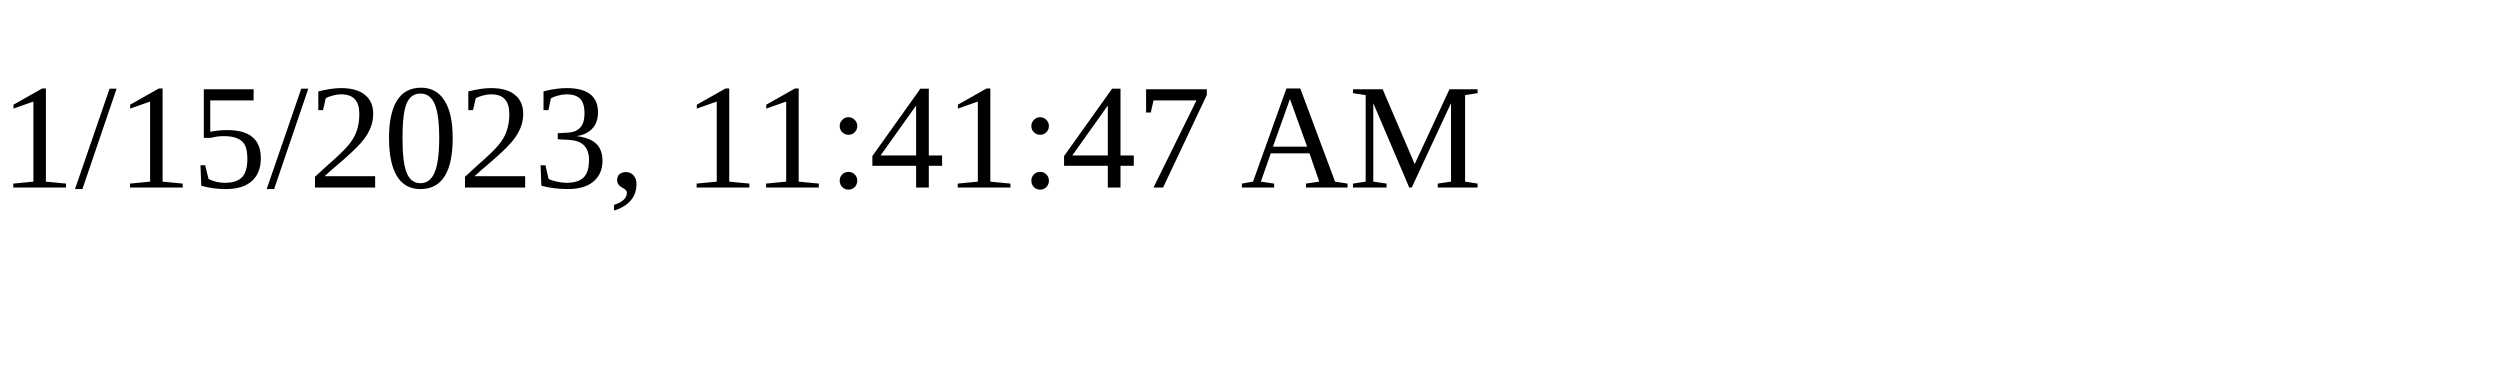
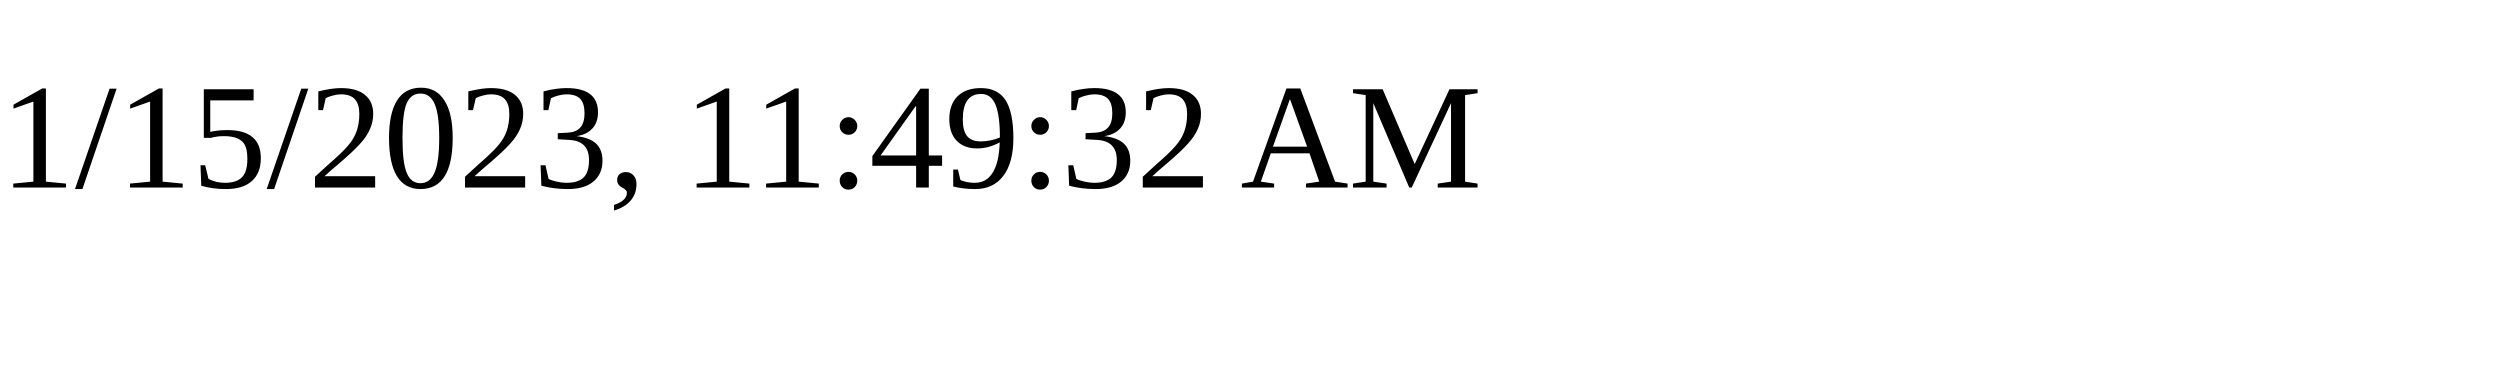
<svg xmlns="http://www.w3.org/2000/svg" height="30" width="200">
-   <text x="0" y="15">1/15/2023, 11:41:47 AM</text>
+   <text x="0" y="15">1/15/2023, 11:49:32 AM</text>
</svg>
